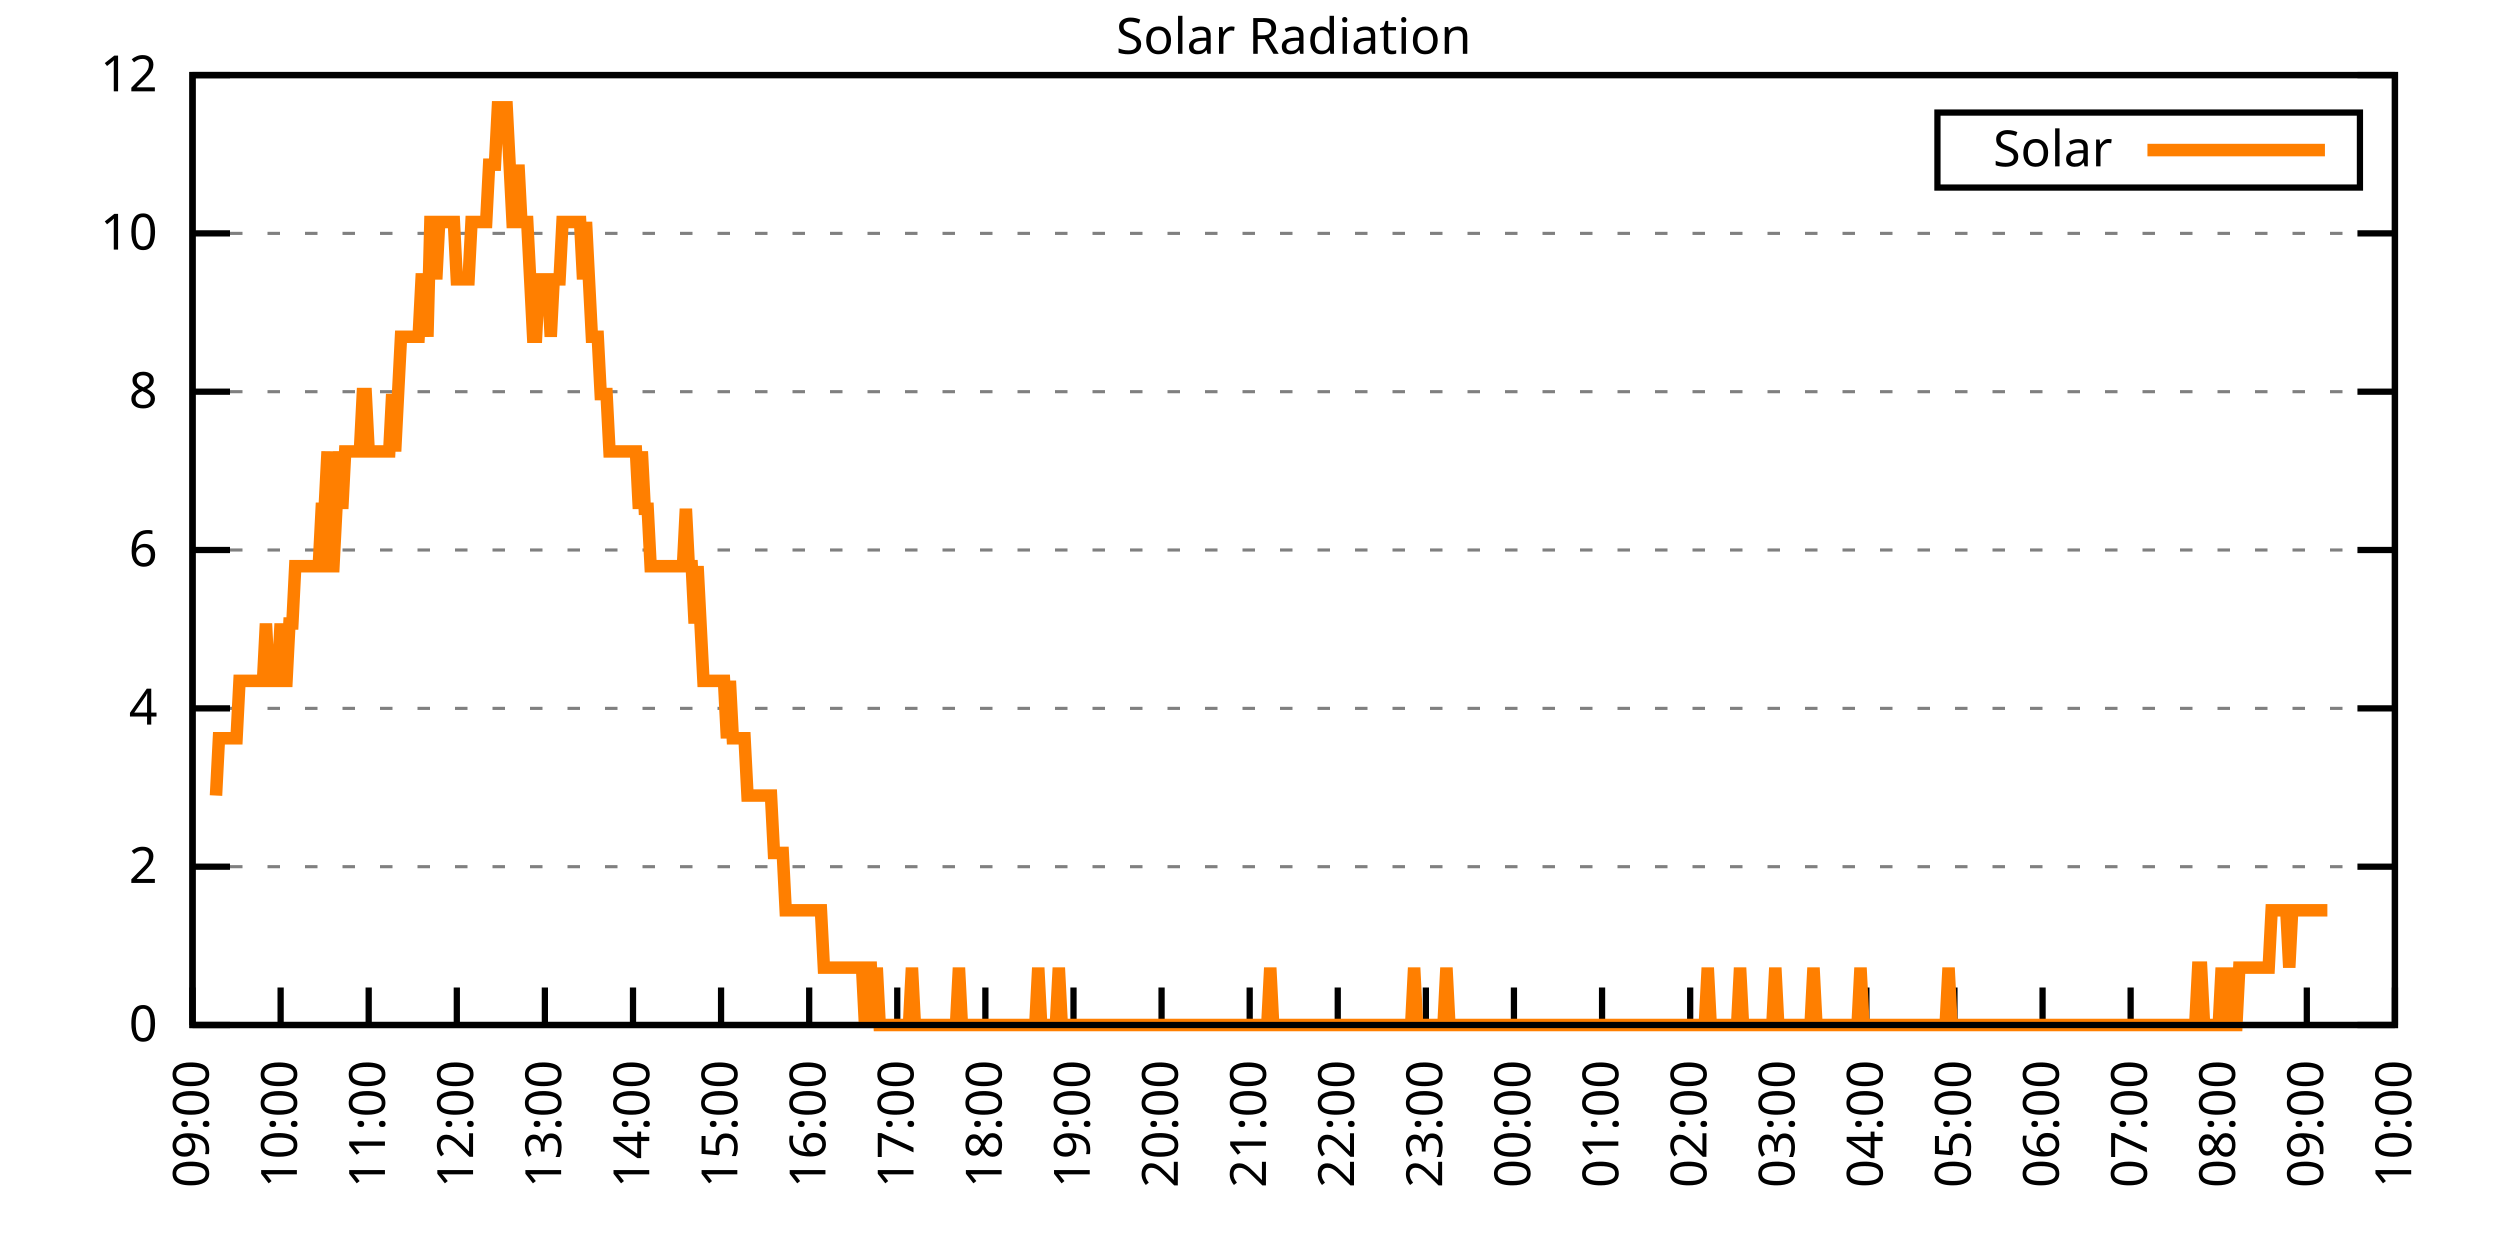
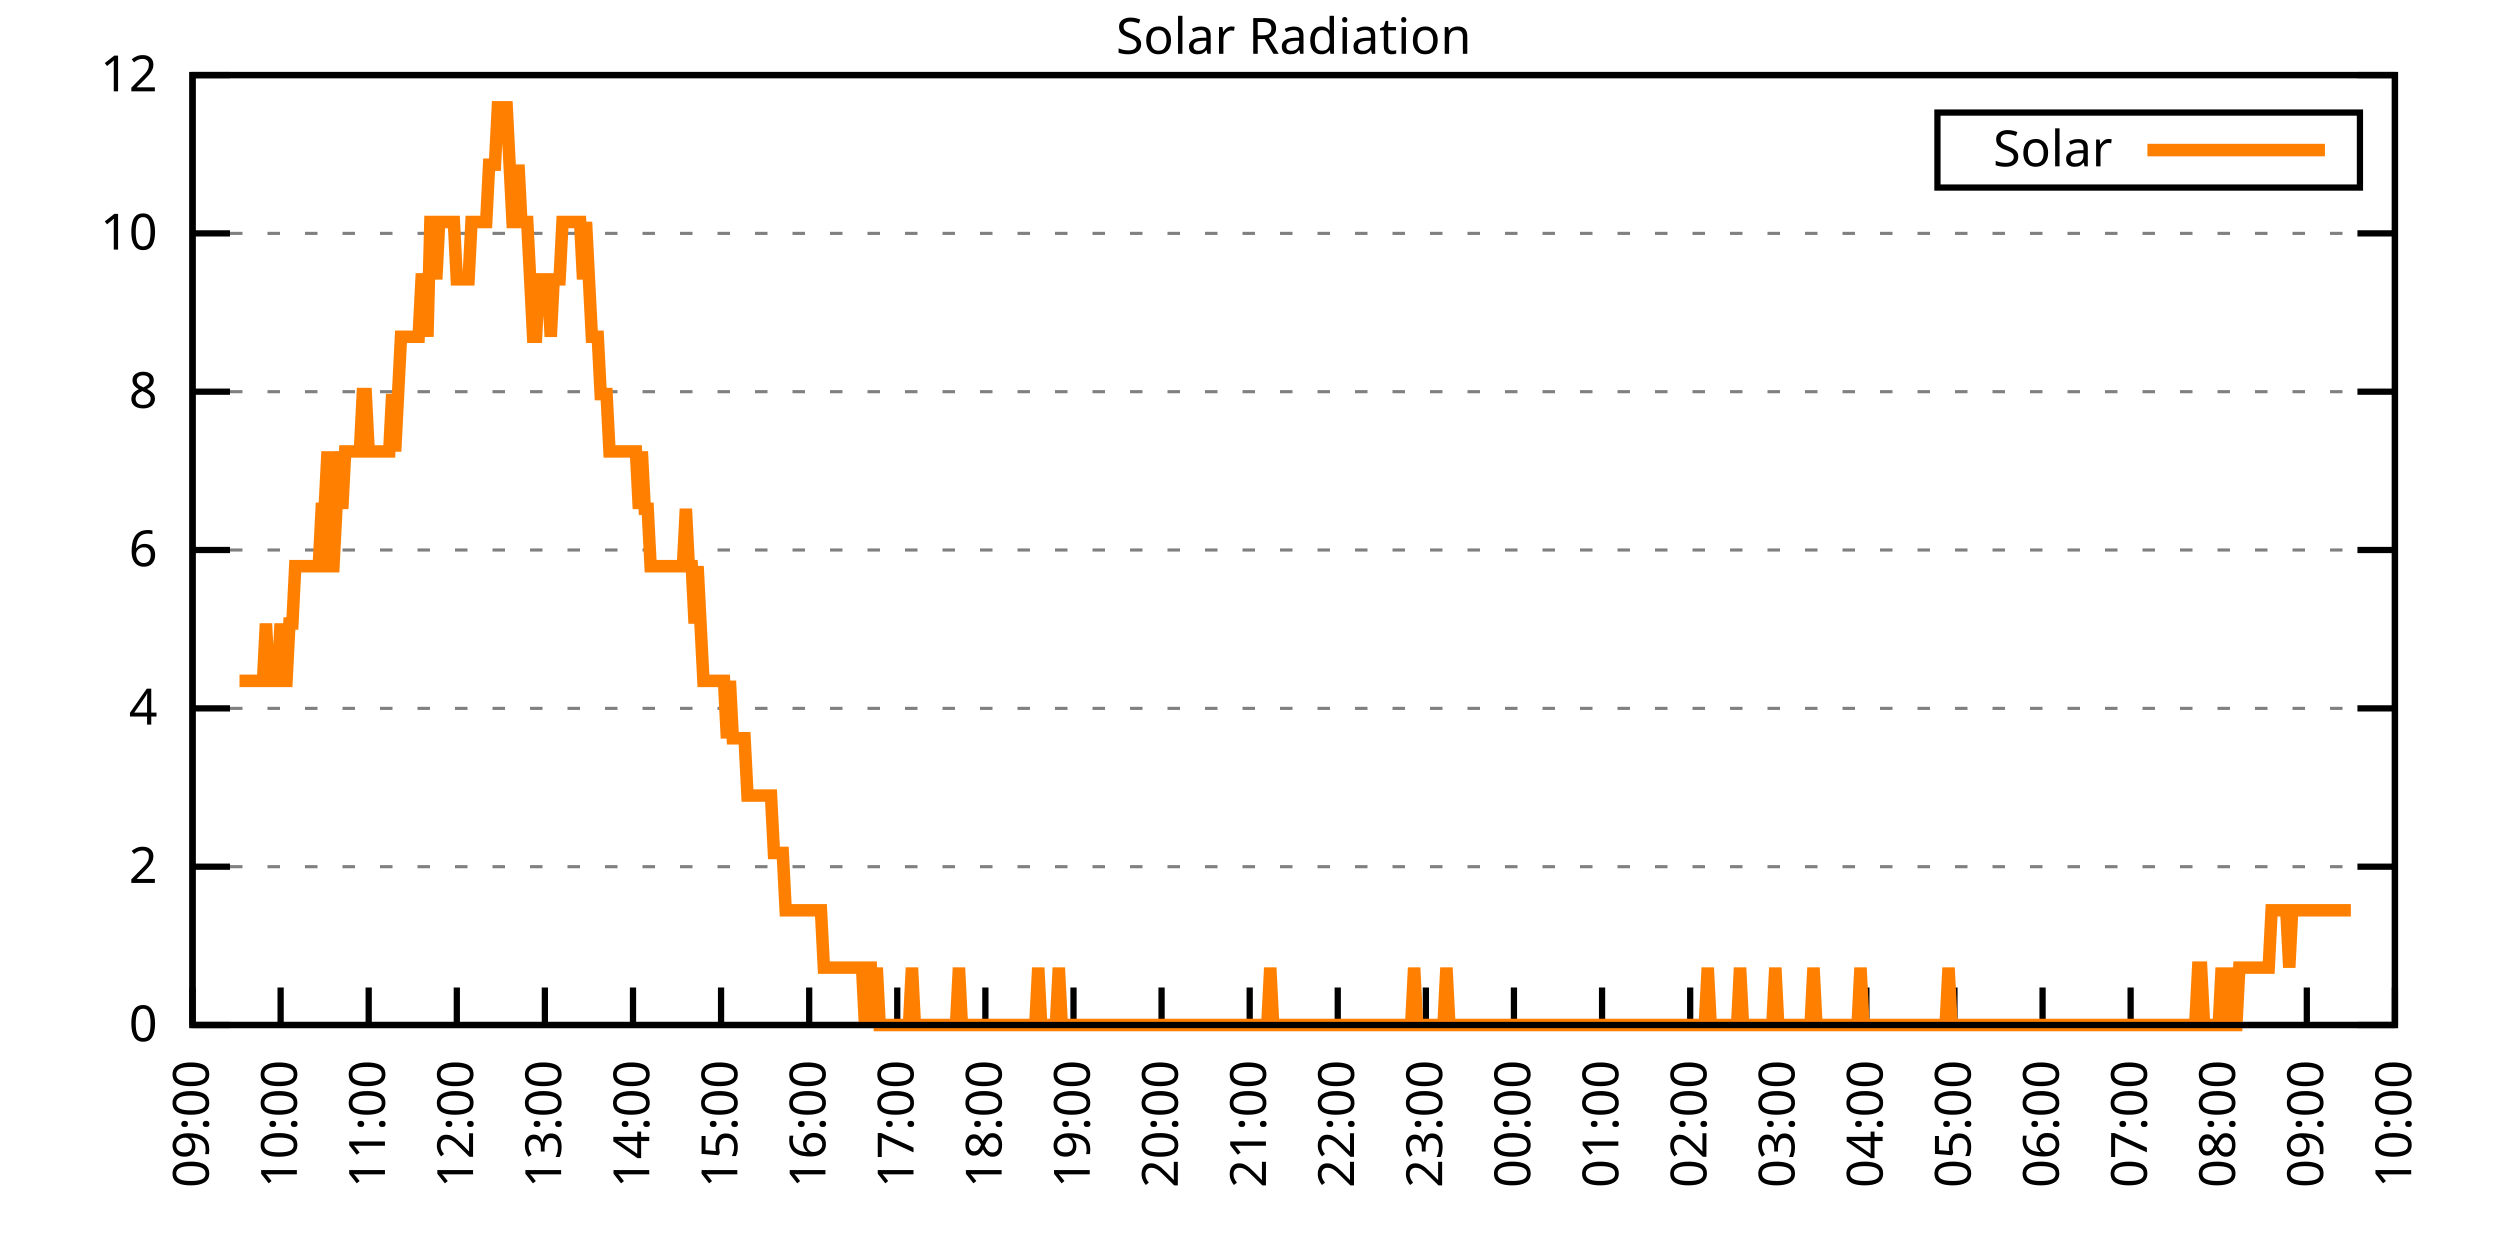
<svg xmlns="http://www.w3.org/2000/svg" xmlns:xlink="http://www.w3.org/1999/xlink" width="400" height="200" viewBox="0 0 400 200">
  <g id="gnuplot_canvas">
    <rect x="0" y="0" width="400" height="200" fill="none" />
    <defs>
      <circle id="gpDot" r="0.5" stroke-width="0.5" stroke="currentColor" />
      <path id="gpPt0" stroke-width="0.333" stroke="currentColor" d="M-1,0 h2 M0,-1 v2" />
      <path id="gpPt1" stroke-width="0.333" stroke="currentColor" d="M-1,-1 L1,1 M1,-1 L-1,1" />
      <path id="gpPt2" stroke-width="0.333" stroke="currentColor" d="M-1,0 L1,0 M0,-1 L0,1 M-1,-1 L1,1 M-1,1 L1,-1" />
      <rect id="gpPt3" stroke-width="0.333" stroke="currentColor" x="-1" y="-1" width="2" height="2" />
      <rect id="gpPt4" stroke-width="0.333" stroke="currentColor" fill="currentColor" x="-1" y="-1" width="2" height="2" />
      <circle id="gpPt5" stroke-width="0.333" stroke="currentColor" cx="0" cy="0" r="1" />
      <use xlink:href="#gpPt5" id="gpPt6" fill="currentColor" stroke="none" />
      <path id="gpPt7" stroke-width="0.333" stroke="currentColor" d="M0,-1.33 L-1.33,0.67 L1.33,0.67 z" />
      <use xlink:href="#gpPt7" id="gpPt8" fill="currentColor" stroke="none" />
      <use xlink:href="#gpPt7" id="gpPt9" stroke="currentColor" transform="rotate(180)" />
      <use xlink:href="#gpPt9" id="gpPt10" fill="currentColor" stroke="none" />
      <use xlink:href="#gpPt3" id="gpPt11" stroke="currentColor" transform="rotate(45)" />
      <use xlink:href="#gpPt11" id="gpPt12" fill="currentColor" stroke="none" />
      <path id="gpPt13" stroke-width="0.333" stroke="currentColor" d="M0,1.330 L1.265,0.411 L0.782,-1.067 L-0.782,-1.076 L-1.265,0.411 z" />
      <use xlink:href="#gpPt13" id="gpPt14" fill="currentColor" stroke="none" />
      <filter id="textbox" filterUnits="objectBoundingBox" x="0" y="0" height="1" width="1">
        <feFlood flood-color="white" flood-opacity="1" result="bgnd" />
        <feComposite in="SourceGraphic" in2="bgnd" operator="atop" />
      </filter>
      <filter id="greybox" filterUnits="objectBoundingBox" x="0" y="0" height="1" width="1">
        <feFlood flood-color="lightgrey" flood-opacity="1" result="grey" />
        <feComposite in="SourceGraphic" in2="grey" operator="atop" />
      </filter>
    </defs>
    <g fill="none" color="white" stroke="currentColor" stroke-width="1.00" stroke-linecap="butt" stroke-linejoin="miter">
</g>
    <g fill="none" color="black" stroke="currentColor" stroke-width="1.00" stroke-linecap="butt" stroke-linejoin="miter">
      <g stroke="none" shape-rendering="crispEdges">
        <polygon fill="rgb(255, 255, 255)" points="30.80,164.00 383.18,164.00 383.18,12.02 30.80,12.02 " />
      </g>
    </g>
    <g fill="none" color="black" stroke="currentColor" stroke-width="1.00" stroke-linecap="butt" stroke-linejoin="miter">
</g>
    <g fill="none" color="black" stroke="black" stroke-width="0.50" stroke-linecap="butt" stroke-linejoin="miter">
</g>
    <g fill="none" color="gray" stroke="currentColor" stroke-width="0.50" stroke-linecap="butt" stroke-linejoin="miter">
      <path stroke="gray" stroke-dasharray="2,4" class="gridline" d="M30.80,164.00 L383.19,164.00  " />
    </g>
    <g fill="none" color="gray" stroke="gray" stroke-width="1.00" stroke-linecap="butt" stroke-linejoin="miter">
</g>
    <g fill="none" color="black" stroke="currentColor" stroke-width="1.00" stroke-linecap="butt" stroke-linejoin="miter">
      <path stroke="black" d="M30.80,164.00 L36.80,164.00 M383.19,164.00 L377.19,164.00  " />
      <g transform="translate(25.20,166.60)" stroke="none" fill="black" font-family="Sans" font-size="8.00" text-anchor="end">
        <text>
          <tspan font-family="Sans"> 0</tspan>
        </text>
      </g>
    </g>
    <g fill="none" color="black" stroke="currentColor" stroke-width="1.00" stroke-linecap="butt" stroke-linejoin="miter">
</g>
    <g fill="none" color="black" stroke="black" stroke-width="0.50" stroke-linecap="butt" stroke-linejoin="miter">
</g>
    <g fill="none" color="gray" stroke="currentColor" stroke-width="0.50" stroke-linecap="butt" stroke-linejoin="miter">
      <path stroke="gray" stroke-dasharray="2,4" class="gridline" d="M30.80,138.67 L383.19,138.67  " />
    </g>
    <g fill="none" color="gray" stroke="gray" stroke-width="1.00" stroke-linecap="butt" stroke-linejoin="miter">
</g>
    <g fill="none" color="black" stroke="currentColor" stroke-width="1.00" stroke-linecap="butt" stroke-linejoin="miter">
      <path stroke="black" d="M30.80,138.67 L36.80,138.67 M383.19,138.67 L377.19,138.67  " />
      <g transform="translate(25.20,141.27)" stroke="none" fill="black" font-family="Sans" font-size="8.00" text-anchor="end">
        <text>
          <tspan font-family="Sans"> 2</tspan>
        </text>
      </g>
    </g>
    <g fill="none" color="black" stroke="currentColor" stroke-width="1.00" stroke-linecap="butt" stroke-linejoin="miter">
</g>
    <g fill="none" color="black" stroke="black" stroke-width="0.50" stroke-linecap="butt" stroke-linejoin="miter">
</g>
    <g fill="none" color="gray" stroke="currentColor" stroke-width="0.50" stroke-linecap="butt" stroke-linejoin="miter">
      <path stroke="gray" stroke-dasharray="2,4" class="gridline" d="M30.80,113.34 L383.19,113.34  " />
    </g>
    <g fill="none" color="gray" stroke="gray" stroke-width="1.00" stroke-linecap="butt" stroke-linejoin="miter">
</g>
    <g fill="none" color="black" stroke="currentColor" stroke-width="1.00" stroke-linecap="butt" stroke-linejoin="miter">
      <path stroke="black" d="M30.80,113.34 L36.80,113.34 M383.19,113.34 L377.19,113.34  " />
      <g transform="translate(25.20,115.94)" stroke="none" fill="black" font-family="Sans" font-size="8.00" text-anchor="end">
        <text>
          <tspan font-family="Sans"> 4</tspan>
        </text>
      </g>
    </g>
    <g fill="none" color="black" stroke="currentColor" stroke-width="1.00" stroke-linecap="butt" stroke-linejoin="miter">
</g>
    <g fill="none" color="black" stroke="black" stroke-width="0.50" stroke-linecap="butt" stroke-linejoin="miter">
</g>
    <g fill="none" color="gray" stroke="currentColor" stroke-width="0.50" stroke-linecap="butt" stroke-linejoin="miter">
      <path stroke="gray" stroke-dasharray="2,4" class="gridline" d="M30.80,88.00 L383.19,88.00  " />
    </g>
    <g fill="none" color="gray" stroke="gray" stroke-width="1.00" stroke-linecap="butt" stroke-linejoin="miter">
</g>
    <g fill="none" color="black" stroke="currentColor" stroke-width="1.00" stroke-linecap="butt" stroke-linejoin="miter">
      <path stroke="black" d="M30.80,88.00 L36.80,88.00 M383.19,88.00 L377.19,88.00  " />
      <g transform="translate(25.20,90.60)" stroke="none" fill="black" font-family="Sans" font-size="8.00" text-anchor="end">
        <text>
          <tspan font-family="Sans"> 6</tspan>
        </text>
      </g>
    </g>
    <g fill="none" color="black" stroke="currentColor" stroke-width="1.00" stroke-linecap="butt" stroke-linejoin="miter">
</g>
    <g fill="none" color="black" stroke="black" stroke-width="0.50" stroke-linecap="butt" stroke-linejoin="miter">
</g>
    <g fill="none" color="gray" stroke="currentColor" stroke-width="0.50" stroke-linecap="butt" stroke-linejoin="miter">
      <path stroke="gray" stroke-dasharray="2,4" class="gridline" d="M30.80,62.67 L383.19,62.67  " />
    </g>
    <g fill="none" color="gray" stroke="gray" stroke-width="1.00" stroke-linecap="butt" stroke-linejoin="miter">
</g>
    <g fill="none" color="black" stroke="currentColor" stroke-width="1.00" stroke-linecap="butt" stroke-linejoin="miter">
      <path stroke="black" d="M30.80,62.67 L36.80,62.67 M383.19,62.67 L377.19,62.67  " />
      <g transform="translate(25.20,65.27)" stroke="none" fill="black" font-family="Sans" font-size="8.00" text-anchor="end">
        <text>
          <tspan font-family="Sans"> 8</tspan>
        </text>
      </g>
    </g>
    <g fill="none" color="black" stroke="currentColor" stroke-width="1.00" stroke-linecap="butt" stroke-linejoin="miter">
</g>
    <g fill="none" color="black" stroke="black" stroke-width="0.50" stroke-linecap="butt" stroke-linejoin="miter">
</g>
    <g fill="none" color="gray" stroke="currentColor" stroke-width="0.50" stroke-linecap="butt" stroke-linejoin="miter">
      <path stroke="gray" stroke-dasharray="2,4" class="gridline" d="M30.80,37.34 L383.19,37.34  " />
    </g>
    <g fill="none" color="gray" stroke="gray" stroke-width="1.00" stroke-linecap="butt" stroke-linejoin="miter">
</g>
    <g fill="none" color="black" stroke="currentColor" stroke-width="1.00" stroke-linecap="butt" stroke-linejoin="miter">
      <path stroke="black" d="M30.80,37.34 L36.80,37.34 M383.19,37.34 L377.19,37.34  " />
      <g transform="translate(25.20,39.94)" stroke="none" fill="black" font-family="Sans" font-size="8.00" text-anchor="end">
        <text>
          <tspan font-family="Sans"> 10</tspan>
        </text>
      </g>
    </g>
    <g fill="none" color="black" stroke="currentColor" stroke-width="1.00" stroke-linecap="butt" stroke-linejoin="miter">
</g>
    <g fill="none" color="black" stroke="black" stroke-width="0.50" stroke-linecap="butt" stroke-linejoin="miter">
</g>
    <g fill="none" color="gray" stroke="currentColor" stroke-width="0.50" stroke-linecap="butt" stroke-linejoin="miter">
      <path stroke="gray" stroke-dasharray="2,4" class="gridline" d="M30.80,12.01 L383.19,12.01  " />
    </g>
    <g fill="none" color="gray" stroke="gray" stroke-width="1.00" stroke-linecap="butt" stroke-linejoin="miter">
</g>
    <g fill="none" color="black" stroke="currentColor" stroke-width="1.00" stroke-linecap="butt" stroke-linejoin="miter">
      <path stroke="black" d="M30.80,12.01 L36.80,12.01 M383.19,12.01 L377.19,12.01  " />
      <g transform="translate(25.20,14.61)" stroke="none" fill="black" font-family="Sans" font-size="8.00" text-anchor="end">
        <text>
          <tspan font-family="Sans"> 12</tspan>
        </text>
      </g>
    </g>
    <g fill="none" color="black" stroke="currentColor" stroke-width="1.00" stroke-linecap="butt" stroke-linejoin="miter">
      <path stroke="black" d="M30.80,164.00 L30.80,158.00  " />
      <g transform="translate(33.40,169.60) rotate(270.00)" stroke="none" fill="black" font-family="Sans" font-size="8.00" text-anchor="end">
        <text>
          <tspan font-family="Sans">09:00</tspan>
        </text>
      </g>
    </g>
    <g fill="none" color="black" stroke="currentColor" stroke-width="1.00" stroke-linecap="butt" stroke-linejoin="miter">
      <path stroke="black" d="M44.90,164.00 L44.90,158.00  " />
      <g transform="translate(47.50,169.60) rotate(270.00)" stroke="none" fill="black" font-family="Sans" font-size="8.00" text-anchor="end">
        <text>
          <tspan font-family="Sans">10:00</tspan>
        </text>
      </g>
    </g>
    <g fill="none" color="black" stroke="currentColor" stroke-width="1.00" stroke-linecap="butt" stroke-linejoin="miter">
      <path stroke="black" d="M58.99,164.00 L58.99,158.00  " />
      <g transform="translate(61.59,169.60) rotate(270.00)" stroke="none" fill="black" font-family="Sans" font-size="8.00" text-anchor="end">
        <text>
          <tspan font-family="Sans">11:00</tspan>
        </text>
      </g>
    </g>
    <g fill="none" color="black" stroke="currentColor" stroke-width="1.00" stroke-linecap="butt" stroke-linejoin="miter">
      <path stroke="black" d="M73.09,164.00 L73.09,158.00  " />
      <g transform="translate(75.69,169.60) rotate(270.00)" stroke="none" fill="black" font-family="Sans" font-size="8.00" text-anchor="end">
        <text>
          <tspan font-family="Sans">12:00</tspan>
        </text>
      </g>
    </g>
    <g fill="none" color="black" stroke="currentColor" stroke-width="1.00" stroke-linecap="butt" stroke-linejoin="miter">
      <path stroke="black" d="M87.18,164.00 L87.18,158.00  " />
      <g transform="translate(89.78,169.60) rotate(270.00)" stroke="none" fill="black" font-family="Sans" font-size="8.00" text-anchor="end">
        <text>
          <tspan font-family="Sans">13:00</tspan>
        </text>
      </g>
    </g>
    <g fill="none" color="black" stroke="currentColor" stroke-width="1.00" stroke-linecap="butt" stroke-linejoin="miter">
      <path stroke="black" d="M101.28,164.00 L101.28,158.00  " />
      <g transform="translate(103.88,169.60) rotate(270.00)" stroke="none" fill="black" font-family="Sans" font-size="8.00" text-anchor="end">
        <text>
          <tspan font-family="Sans">14:00</tspan>
        </text>
      </g>
    </g>
    <g fill="none" color="black" stroke="currentColor" stroke-width="1.00" stroke-linecap="butt" stroke-linejoin="miter">
      <path stroke="black" d="M115.37,164.00 L115.37,158.00  " />
      <g transform="translate(117.97,169.60) rotate(270.00)" stroke="none" fill="black" font-family="Sans" font-size="8.00" text-anchor="end">
        <text>
          <tspan font-family="Sans">15:00</tspan>
        </text>
      </g>
    </g>
    <g fill="none" color="black" stroke="currentColor" stroke-width="1.00" stroke-linecap="butt" stroke-linejoin="miter">
      <path stroke="black" d="M129.47,164.00 L129.47,158.00  " />
      <g transform="translate(132.07,169.60) rotate(270.00)" stroke="none" fill="black" font-family="Sans" font-size="8.00" text-anchor="end">
        <text>
          <tspan font-family="Sans">16:00</tspan>
        </text>
      </g>
    </g>
    <g fill="none" color="black" stroke="currentColor" stroke-width="1.00" stroke-linecap="butt" stroke-linejoin="miter">
      <path stroke="black" d="M143.56,164.00 L143.56,158.00  " />
      <g transform="translate(146.16,169.60) rotate(270.00)" stroke="none" fill="black" font-family="Sans" font-size="8.00" text-anchor="end">
        <text>
          <tspan font-family="Sans">17:00</tspan>
        </text>
      </g>
    </g>
    <g fill="none" color="black" stroke="currentColor" stroke-width="1.00" stroke-linecap="butt" stroke-linejoin="miter">
      <path stroke="black" d="M157.66,164.00 L157.66,158.00  " />
      <g transform="translate(160.26,169.60) rotate(270.00)" stroke="none" fill="black" font-family="Sans" font-size="8.00" text-anchor="end">
        <text>
          <tspan font-family="Sans">18:00</tspan>
        </text>
      </g>
    </g>
    <g fill="none" color="black" stroke="currentColor" stroke-width="1.00" stroke-linecap="butt" stroke-linejoin="miter">
      <path stroke="black" d="M171.76,164.00 L171.76,158.00  " />
      <g transform="translate(174.36,169.60) rotate(270.00)" stroke="none" fill="black" font-family="Sans" font-size="8.00" text-anchor="end">
        <text>
          <tspan font-family="Sans">19:00</tspan>
        </text>
      </g>
    </g>
    <g fill="none" color="black" stroke="currentColor" stroke-width="1.00" stroke-linecap="butt" stroke-linejoin="miter">
      <path stroke="black" d="M185.85,164.00 L185.85,158.00  " />
      <g transform="translate(188.45,169.60) rotate(270.00)" stroke="none" fill="black" font-family="Sans" font-size="8.00" text-anchor="end">
        <text>
          <tspan font-family="Sans">20:00</tspan>
        </text>
      </g>
    </g>
    <g fill="none" color="black" stroke="currentColor" stroke-width="1.00" stroke-linecap="butt" stroke-linejoin="miter">
      <path stroke="black" d="M199.95,164.00 L199.95,158.00  " />
      <g transform="translate(202.55,169.60) rotate(270.00)" stroke="none" fill="black" font-family="Sans" font-size="8.00" text-anchor="end">
        <text>
          <tspan font-family="Sans">21:00</tspan>
        </text>
      </g>
    </g>
    <g fill="none" color="black" stroke="currentColor" stroke-width="1.00" stroke-linecap="butt" stroke-linejoin="miter">
      <path stroke="black" d="M214.04,164.00 L214.04,158.00  " />
      <g transform="translate(216.64,169.60) rotate(270.00)" stroke="none" fill="black" font-family="Sans" font-size="8.00" text-anchor="end">
        <text>
          <tspan font-family="Sans">22:00</tspan>
        </text>
      </g>
    </g>
    <g fill="none" color="black" stroke="currentColor" stroke-width="1.00" stroke-linecap="butt" stroke-linejoin="miter">
      <path stroke="black" d="M228.14,164.00 L228.14,158.00  " />
      <g transform="translate(230.74,169.60) rotate(270.00)" stroke="none" fill="black" font-family="Sans" font-size="8.00" text-anchor="end">
        <text>
          <tspan font-family="Sans">23:00</tspan>
        </text>
      </g>
    </g>
    <g fill="none" color="black" stroke="currentColor" stroke-width="1.00" stroke-linecap="butt" stroke-linejoin="miter">
      <path stroke="black" d="M242.23,164.00 L242.23,158.00  " />
      <g transform="translate(244.83,169.60) rotate(270.00)" stroke="none" fill="black" font-family="Sans" font-size="8.00" text-anchor="end">
        <text>
          <tspan font-family="Sans">00:00</tspan>
        </text>
      </g>
    </g>
    <g fill="none" color="black" stroke="currentColor" stroke-width="1.00" stroke-linecap="butt" stroke-linejoin="miter">
      <path stroke="black" d="M256.33,164.00 L256.33,158.00  " />
      <g transform="translate(258.93,169.60) rotate(270.00)" stroke="none" fill="black" font-family="Sans" font-size="8.00" text-anchor="end">
        <text>
          <tspan font-family="Sans">01:00</tspan>
        </text>
      </g>
    </g>
    <g fill="none" color="black" stroke="currentColor" stroke-width="1.00" stroke-linecap="butt" stroke-linejoin="miter">
      <path stroke="black" d="M270.43,164.00 L270.43,158.00  " />
      <g transform="translate(273.03,169.60) rotate(270.00)" stroke="none" fill="black" font-family="Sans" font-size="8.00" text-anchor="end">
        <text>
          <tspan font-family="Sans">02:00</tspan>
        </text>
      </g>
    </g>
    <g fill="none" color="black" stroke="currentColor" stroke-width="1.00" stroke-linecap="butt" stroke-linejoin="miter">
      <path stroke="black" d="M284.52,164.00 L284.52,158.00  " />
      <g transform="translate(287.12,169.60) rotate(270.00)" stroke="none" fill="black" font-family="Sans" font-size="8.00" text-anchor="end">
        <text>
          <tspan font-family="Sans">03:00</tspan>
        </text>
      </g>
    </g>
    <g fill="none" color="black" stroke="currentColor" stroke-width="1.00" stroke-linecap="butt" stroke-linejoin="miter">
      <path stroke="black" d="M298.62,164.00 L298.62,158.00  " />
      <g transform="translate(301.22,169.60) rotate(270.00)" stroke="none" fill="black" font-family="Sans" font-size="8.00" text-anchor="end">
        <text>
          <tspan font-family="Sans">04:00</tspan>
        </text>
      </g>
    </g>
    <g fill="none" color="black" stroke="currentColor" stroke-width="1.00" stroke-linecap="butt" stroke-linejoin="miter">
      <path stroke="black" d="M312.71,164.00 L312.71,158.00  " />
      <g transform="translate(315.31,169.60) rotate(270.00)" stroke="none" fill="black" font-family="Sans" font-size="8.00" text-anchor="end">
        <text>
          <tspan font-family="Sans">05:00</tspan>
        </text>
      </g>
    </g>
    <g fill="none" color="black" stroke="currentColor" stroke-width="1.00" stroke-linecap="butt" stroke-linejoin="miter">
      <path stroke="black" d="M326.81,164.00 L326.81,158.00  " />
      <g transform="translate(329.41,169.60) rotate(270.00)" stroke="none" fill="black" font-family="Sans" font-size="8.00" text-anchor="end">
        <text>
          <tspan font-family="Sans">06:00</tspan>
        </text>
      </g>
    </g>
    <g fill="none" color="black" stroke="currentColor" stroke-width="1.00" stroke-linecap="butt" stroke-linejoin="miter">
      <path stroke="black" d="M340.90,164.00 L340.90,158.00  " />
      <g transform="translate(343.50,169.60) rotate(270.00)" stroke="none" fill="black" font-family="Sans" font-size="8.00" text-anchor="end">
        <text>
          <tspan font-family="Sans">07:00</tspan>
        </text>
      </g>
    </g>
    <g fill="none" color="black" stroke="currentColor" stroke-width="1.00" stroke-linecap="butt" stroke-linejoin="miter">
      <path stroke="black" d="M355.00,164.00 L355.00,158.00  " />
      <g transform="translate(357.60,169.60) rotate(270.00)" stroke="none" fill="black" font-family="Sans" font-size="8.00" text-anchor="end">
        <text>
          <tspan font-family="Sans">08:00</tspan>
        </text>
      </g>
    </g>
    <g fill="none" color="black" stroke="currentColor" stroke-width="1.00" stroke-linecap="butt" stroke-linejoin="miter">
      <path stroke="black" d="M369.09,164.00 L369.09,158.00  " />
      <g transform="translate(371.69,169.60) rotate(270.00)" stroke="none" fill="black" font-family="Sans" font-size="8.00" text-anchor="end">
        <text>
          <tspan font-family="Sans">09:00</tspan>
        </text>
      </g>
    </g>
    <g fill="none" color="black" stroke="currentColor" stroke-width="1.00" stroke-linecap="butt" stroke-linejoin="miter">
      <path stroke="black" d="M383.19,164.00 L383.19,158.00  " />
      <g transform="translate(385.79,169.60) rotate(270.00)" stroke="none" fill="black" font-family="Sans" font-size="8.00" text-anchor="end">
        <text>
          <tspan font-family="Sans">10:00</tspan>
        </text>
      </g>
    </g>
    <g fill="none" color="black" stroke="currentColor" stroke-width="1.00" stroke-linecap="butt" stroke-linejoin="miter">
</g>
    <g fill="none" color="black" stroke="currentColor" stroke-width="1.00" stroke-linecap="butt" stroke-linejoin="miter">
      <path stroke="black" d="M30.80,12.01 L30.80,164.00 L383.19,164.00 L383.19,12.01 L30.80,12.01 Z  " />
    </g>
    <g fill="none" color="black" stroke="currentColor" stroke-width="1.00" stroke-linecap="butt" stroke-linejoin="miter">
</g>
    <g fill="none" color="black" stroke="currentColor" stroke-width="1.00" stroke-linecap="butt" stroke-linejoin="miter">
      <path stroke="black" d="M309.99,30.01 L309.99,18.01 L377.59,18.01 L377.59,30.01 L309.99,30.01 Z  " />
    </g>
    <g id="Solar_Radiation_plot_1">
      <g fill="none" color="white" stroke="black" stroke-width="2.00" stroke-linecap="butt" stroke-linejoin="miter">
</g>
      <g fill="none" color="black" stroke="currentColor" stroke-width="2.00" stroke-linecap="butt" stroke-linejoin="miter">
        <g transform="translate(337.99,26.61)" stroke="none" fill="black" font-family="Sans" font-size="8.00" text-anchor="end">
          <text>
            <tspan font-family="Sans">Solar</tspan>
          </text>
        </g>
      </g>
      <g fill="none" color="black" stroke="currentColor" stroke-width="2.00" stroke-linecap="butt" stroke-linejoin="miter">
-         <path stroke="rgb(255, 127,   0)" d="M343.59,24.01 L371.99,24.01 M34.56,127.29 L35.03,118.12 L35.50,118.12 L35.97,118.12 L36.44,118.12 L36.91,118.12   L37.38,118.12 L37.85,118.12 L38.32,108.94 L38.79,108.94 L39.26,108.94 L39.73,108.94 L40.20,108.94 L40.67,108.94   L41.14,108.94 L41.61,108.94 L42.08,108.94 L42.55,99.76 L43.02,108.94 L43.49,108.94 L43.96,108.94 L44.43,108.94   L44.90,99.76 L45.37,108.94 L45.84,108.94 L46.31,99.76 L46.78,99.76 L47.24,90.59 L47.71,90.59 L48.18,90.59   L48.65,90.59 L49.12,90.59 L49.59,90.59 L50.06,90.59 L50.53,90.59 L51.00,90.59 L51.47,81.41 L51.94,81.41   L52.41,72.23 L52.88,90.59 L53.35,90.59 L53.82,81.41 L54.29,72.23 L54.76,81.41 L55.23,72.23 L55.70,72.23   L56.17,72.23 L56.64,72.23 L57.11,72.23 L57.58,72.23 L58.05,63.05 L58.52,63.05 L58.99,72.23 L59.46,72.23   L59.93,72.23 L60.40,72.23 L60.87,72.23 L61.34,72.23 L61.81,72.23 L62.28,72.23 L62.75,63.05 L63.22,72.23   L63.69,63.05 L64.16,53.88 L64.63,53.88 L65.10,53.88 L65.57,53.88 L66.04,53.88 L66.51,53.88 L66.98,53.88   L67.45,44.70 L67.92,44.70 L68.39,53.88 L68.86,35.52 L69.33,35.52 L69.80,44.70 L70.27,35.52 L70.74,35.52   L71.21,35.52 L71.68,35.52 L72.15,35.52 L72.62,35.52 L73.09,44.70 L73.56,44.70 L74.03,44.70 L74.50,44.70   L74.97,44.70 L75.44,35.52 L75.91,35.52 L76.38,35.52 L76.85,35.52 L77.32,35.52 L77.79,35.52 L78.26,26.35   L78.73,26.35 L79.19,26.35 L79.66,17.17 L80.13,17.17 L80.60,17.17 L81.07,17.17 L81.54,26.35 L82.01,35.52   L82.48,35.52 L82.95,26.35 L83.42,35.52 L83.89,35.52 L84.36,35.52 L84.83,44.70 L85.30,53.88 L85.77,53.88   L86.24,44.70 L86.71,44.70 L87.18,44.70 L87.65,44.70 L88.12,53.88 L88.59,44.70 L89.06,44.70 L89.53,44.70   L90.00,35.52 L90.47,35.52 L90.94,35.52 L91.41,35.52 L91.88,35.52 L92.35,35.52 L92.82,35.52 L93.29,44.70   L93.76,35.52 L94.23,44.70 L94.70,53.88 L95.17,53.88 L95.64,53.88 L96.11,63.05 L96.58,63.05 L97.05,63.05   L97.52,72.23 L97.99,72.23 L98.46,72.23 L98.93,72.23 L99.40,72.23 L99.87,72.23 L100.34,72.23 L100.81,72.23   L101.28,72.23 L101.75,72.23 L102.22,81.41 L102.69,72.23 L103.16,81.41 L103.63,81.41 L104.10,90.59 L104.57,90.59   L105.04,90.59 L105.51,90.59 L105.98,90.59 L106.45,90.59 L106.92,90.59 L107.39,90.59 L107.86,90.59 L108.33,90.59   L108.80,90.59 L109.27,90.59 L109.74,81.41 L110.21,90.59 L110.68,90.59 L111.14,99.76 L111.61,90.59 L112.08,99.76   L112.55,108.94 L113.02,108.94 L113.49,108.94 L113.96,108.94 L114.43,108.94 L114.90,108.94 L115.37,108.94 L115.84,108.94   L116.31,118.12 L116.78,108.94 L117.25,118.12 L117.72,118.12 L118.19,118.12 L118.66,118.12 L119.13,118.12 L119.60,127.29   L120.07,127.29 L120.54,127.29 L121.01,127.29 L121.48,127.29 L121.95,127.29 L122.42,127.29 L122.89,127.29 L123.36,127.29   L123.83,136.47 L124.30,136.47 L124.77,136.47 L125.24,136.47 L125.71,145.65 L126.18,145.65 L126.65,145.65 L127.12,145.65   L127.59,145.65 L128.06,145.65 L128.53,145.65 L129.00,145.65 L129.47,145.65 L129.94,145.65 L130.41,145.65 L130.88,145.65   L131.35,145.65 L131.82,154.82 L132.29,154.82 L132.76,154.82 L133.23,154.82 L133.70,154.82 L134.17,154.82 L134.64,154.82   L135.11,154.82 L135.58,154.82 L136.05,154.82 L136.52,154.82 L136.99,154.82 L137.46,154.82 L137.93,154.82 L138.40,164.00   L138.87,154.82 L139.34,154.82 L139.81,164.00 L140.28,154.82 L140.75,164.00 L141.22,164.00 L141.69,164.00 L142.16,164.00   L142.63,164.00 L143.09,164.00 L143.56,164.00 L144.03,164.00 L144.50,164.00 L144.97,164.00 L145.44,164.00 L145.91,154.82   L146.38,164.00 L146.85,164.00 L147.32,164.00 L147.79,164.00 L148.26,164.00 L148.73,164.00 L149.20,164.00 L149.67,164.00   L150.14,164.00 L150.61,164.00 L151.08,164.00 L151.55,164.00 L152.02,164.00 L152.49,164.00 L152.96,164.00 L153.43,154.82   L153.90,164.00 L154.37,164.00 L154.84,164.00 L155.31,164.00 L155.78,164.00 L156.25,164.00 L156.72,164.00 L157.19,164.00   L157.66,164.00 L158.13,164.00 L158.60,164.00 L159.07,164.00 L159.54,164.00 L160.01,164.00 L160.48,164.00 L160.95,164.00   L161.42,164.00 L161.89,164.00 L162.36,164.00 L162.83,164.00 L163.30,164.00 L163.77,164.00 L164.24,164.00 L164.71,164.00   L165.18,164.00 L165.65,164.00 L166.12,154.82 L166.59,164.00 L167.06,164.00 L167.53,164.00 L168.00,164.00 L168.47,164.00   L168.94,164.00 L169.41,154.82 L169.88,164.00 L170.35,164.00 L170.82,164.00 L171.29,164.00 L171.76,164.00 L172.23,164.00   L172.70,164.00 L173.17,164.00 L173.64,164.00 L174.11,164.00 L174.58,164.00 L175.04,164.00 L175.51,164.00 L175.98,164.00   L176.45,164.00 L176.92,164.00 L177.39,164.00 L177.86,164.00 L178.33,164.00 L178.80,164.00 L179.27,164.00 L179.74,164.00   L180.21,164.00 L180.68,164.00 L181.15,164.00 L181.62,164.00 L182.09,164.00 L182.56,164.00 L183.03,164.00 L183.50,164.00   L183.97,164.00 L184.44,164.00 L184.91,164.00 L185.38,164.00 L185.85,164.00 L186.32,164.00 L186.79,164.00 L187.26,164.00   L187.73,164.00 L188.20,164.00 L188.67,164.00 L189.14,164.00 L189.61,164.00 L190.08,164.00 L190.55,164.00 L191.02,164.00   L191.49,164.00 L191.96,164.00 L192.43,164.00 L192.90,164.00 L193.37,164.00 L193.84,164.00 L194.31,164.00 L194.78,164.00   L195.25,164.00 L195.72,164.00 L196.19,164.00 L196.66,164.00 L197.13,164.00 L197.60,164.00 L198.07,164.00 L198.54,164.00   L199.01,164.00 L199.48,164.00 L199.95,164.00 L200.42,164.00 L200.89,164.00 L201.36,164.00 L201.83,164.00 L202.30,164.00   L202.77,164.00 L203.24,154.82 L203.71,164.00 L204.18,164.00 L204.65,164.00 L205.12,164.00 L205.59,164.00 L206.06,164.00   L206.53,164.00 L207.00,164.00 L207.46,164.00 L207.93,164.00 L208.40,164.00 L208.87,164.00 L209.34,164.00 L209.81,164.00   L210.28,164.00 L210.75,164.00 L211.22,164.00 L211.69,164.00 L212.16,164.00 L212.63,164.00 L213.10,164.00 L213.57,164.00   L214.04,164.00 L214.51,164.00 L214.98,164.00 L215.45,164.00 L215.92,164.00 L216.39,164.00 L216.86,164.00 L217.33,164.00   L217.80,164.00 L218.27,164.00 L218.74,164.00 L219.21,164.00 L219.68,164.00 L220.15,164.00 L220.62,164.00 L221.09,164.00   L221.56,164.00 L222.03,164.00 L222.50,164.00 L222.97,164.00 L223.44,164.00 L223.91,164.00 L224.38,164.00 L224.85,164.00   L225.32,164.00 L225.79,164.00 L226.26,154.82 L226.73,164.00 L227.20,164.00 L227.67,164.00 L228.14,164.00 L228.61,164.00   L229.08,164.00 L229.55,164.00 L230.02,164.00 L230.49,164.00 L230.96,164.00 L231.43,154.82 L231.90,164.00 L232.37,164.00   L232.84,164.00 L233.31,164.00 L233.78,164.00 L234.25,164.00 L234.72,164.00 L235.19,164.00 L235.66,164.00 L236.13,164.00   L236.60,164.00 L237.07,164.00 L237.54,164.00 L238.01,164.00 L238.48,164.00 L238.95,164.00 L239.41,164.00 L239.88,164.00   L240.35,164.00 L240.82,164.00 L241.29,164.00 L241.76,164.00 L242.23,164.00 L242.70,164.00 L243.17,164.00 L243.64,164.00   L244.11,164.00 L244.58,164.00 L245.05,164.00 L245.52,164.00 L245.99,164.00 L246.46,164.00 L246.93,164.00 L247.40,164.00   L247.87,164.00 L248.34,164.00 L248.81,164.00 L249.28,164.00 L249.75,164.00 L250.22,164.00 L250.69,164.00 L251.16,164.00   L251.63,164.00 L252.10,164.00 L252.57,164.00 L253.04,164.00 L253.51,164.00 L253.98,164.00 L254.45,164.00 L254.92,164.00   L255.39,164.00 L255.86,164.00 L256.33,164.00 L256.80,164.00 L257.27,164.00 L257.74,164.00 L258.21,164.00 L258.68,164.00   L259.15,164.00 L259.62,164.00 L260.09,164.00 L260.56,164.00 L261.03,164.00 L261.50,164.00 L261.97,164.00 L262.44,164.00   L262.91,164.00 L263.38,164.00 L263.85,164.00 L264.32,164.00 L264.79,164.00 L265.26,164.00 L265.73,164.00 L266.20,164.00   L266.67,164.00 L267.14,164.00 L267.61,164.00 L268.08,164.00 L268.55,164.00 L269.02,164.00 L269.49,164.00 L269.96,164.00   L270.43,164.00 L270.90,164.00 L271.36,164.00 L271.83,164.00 L272.30,164.00 L272.77,164.00 L273.24,154.82 L273.71,164.00   L274.18,164.00 L274.65,164.00 L275.12,164.00 L275.59,164.00 L276.06,164.00 L276.53,164.00 L277.00,164.00 L277.47,164.00   L277.94,164.00 L278.41,154.82 L278.88,164.00 L279.35,164.00 L279.82,164.00 L280.29,164.00 L280.76,164.00 L281.23,164.00   L281.70,164.00 L282.17,164.00 L282.64,164.00 L283.11,164.00 L283.58,164.00 L284.05,154.82 L284.52,164.00 L284.99,164.00   L285.46,164.00 L285.93,164.00 L286.40,164.00 L286.87,164.00 L287.34,164.00 L287.81,164.00 L288.28,164.00 L288.75,164.00   L289.22,164.00 L289.69,164.00 L290.16,154.82 L290.63,164.00 L291.10,164.00 L291.57,164.00 L292.04,164.00 L292.51,164.00   L292.98,164.00 L293.45,164.00 L293.92,164.00 L294.39,164.00 L294.86,164.00 L295.33,164.00 L295.80,164.00 L296.27,164.00   L296.74,164.00 L297.21,164.00 L297.68,154.82 L298.15,164.00 L298.62,164.00 L299.09,164.00 L299.56,164.00 L300.03,164.00   L300.50,164.00 L300.97,164.00 L301.44,164.00 L301.91,164.00 L302.38,164.00 L302.85,164.00 L303.31,164.00 L303.78,164.00   L304.25,164.00 L304.72,164.00 L305.19,164.00 L305.66,164.00 L306.13,164.00 L306.60,164.00 L307.07,164.00 L307.54,164.00   L308.01,164.00 L308.48,164.00 L308.95,164.00 L309.42,164.00 L309.89,164.00 L310.36,164.00 L310.83,164.00 L311.30,164.00   L311.77,154.82 L312.24,164.00 L312.71,164.00 L313.18,164.00 L313.65,164.00 L314.12,164.00 L314.59,164.00 L315.06,164.00   L315.53,164.00 L316.00,164.00 L316.47,164.00 L316.94,164.00 L317.41,164.00 L317.88,164.00 L318.35,164.00 L318.82,164.00   L319.29,164.00 L319.76,164.00 L320.23,164.00 L320.70,164.00 L321.17,164.00 L321.64,164.00 L322.11,164.00 L322.58,164.00   L323.05,164.00 L323.52,164.00 L323.99,164.00 L324.46,164.00 L324.93,164.00 L325.40,164.00 L325.87,164.00 L326.34,164.00   L326.81,164.00 L327.28,164.00 L327.75,164.00 L328.22,164.00 L328.69,164.00 L329.16,164.00 L329.63,164.00 L330.10,164.00   L330.57,164.00 L331.04,164.00 L331.51,164.00 L331.98,164.00 L332.45,164.00 L332.92,164.00 L333.39,164.00 L333.86,164.00   L334.33,164.00 L334.80,164.00 L335.26,164.00 L335.73,164.00 L336.20,164.00 L336.67,164.00 L337.14,164.00 L337.61,164.00   L338.08,164.00 L338.55,164.00 L339.02,164.00 L339.49,164.00 L339.96,164.00 L340.43,164.00 L340.90,164.00 L341.37,164.00   L341.84,164.00 L342.31,164.00 L342.78,164.00 L343.25,164.00 L343.72,164.00 L344.19,164.00 L344.66,164.00 L345.13,164.00   L345.60,164.00 L346.07,164.00 L346.54,164.00 L347.01,164.00 L347.48,164.00 L347.95,164.00 L348.42,164.00 L348.89,164.00   L349.36,164.00 L349.83,164.00 L350.30,164.00 L350.77,164.00 L351.24,164.00 L351.71,154.82 L352.18,154.82 L352.65,164.00   L353.12,164.00 L353.59,164.00 L354.06,164.00 L354.53,164.00 L355.00,164.00 L355.47,154.82 L355.94,164.00 L356.41,154.82   L356.88,164.00 L357.35,164.00 L357.82,164.00 L358.29,154.82 L358.76,154.82 L359.23,154.82 L359.70,154.82 L360.17,154.82   L360.64,154.82 L361.11,154.82 L361.58,154.82 L362.05,154.82 L362.52,154.82 L362.99,154.82 L363.46,145.65 L363.93,145.65   L364.40,145.65 L364.87,145.65 L365.34,145.65 L365.81,145.65 L366.28,154.82 L366.75,145.65 L367.21,145.65 L367.68,145.65   L368.15,145.65 L368.62,145.65 L369.09,145.65 L369.56,145.65 L370.03,145.65 L370.50,145.65 L370.97,145.65 L371.44,145.65   L371.91,145.65 L372.38,145.65  " />
+         <path stroke="rgb(255, 127,   0)" d="M343.59,24.01 L371.99,24.01 M38.32,108.94 L38.79,108.94 L39.26,108.94 L39.73,108.94 L40.20,108.94 L40.67,108.94   L41.14,108.94 L41.61,108.94 L42.08,108.94 L42.55,99.76 L43.02,108.94 L43.49,108.94 L43.96,108.94 L44.43,108.94   L44.90,99.76 L45.37,108.94 L45.84,108.94 L46.31,99.76 L46.78,99.76 L47.24,90.59 L47.71,90.59 L48.18,90.59   L48.65,90.59 L49.12,90.59 L49.59,90.59 L50.06,90.59 L50.53,90.59 L51.00,90.59 L51.47,81.41 L51.94,81.41   L52.41,72.23 L52.88,90.59 L53.35,90.59 L53.82,81.41 L54.29,72.23 L54.76,81.41 L55.23,72.23 L55.70,72.23   L56.17,72.23 L56.64,72.23 L57.11,72.23 L57.58,72.23 L58.05,63.05 L58.52,63.05 L58.99,72.23 L59.46,72.23   L59.93,72.23 L60.40,72.23 L60.87,72.23 L61.34,72.23 L61.81,72.23 L62.28,72.23 L62.75,63.05 L63.22,72.23   L63.69,63.05 L64.16,53.88 L64.63,53.88 L65.10,53.88 L65.57,53.88 L66.04,53.88 L66.51,53.88 L66.98,53.88   L67.45,44.70 L67.92,44.70 L68.39,53.88 L68.86,35.52 L69.33,35.52 L69.80,44.70 L70.27,35.52 L70.74,35.52   L71.21,35.52 L71.68,35.52 L72.15,35.52 L72.62,35.52 L73.09,44.70 L73.56,44.70 L74.03,44.70 L74.50,44.70   L74.97,44.70 L75.44,35.52 L75.91,35.52 L76.38,35.52 L76.85,35.52 L77.32,35.52 L77.79,35.52 L78.26,26.35   L78.73,26.35 L79.19,26.35 L79.66,17.17 L80.13,17.17 L80.60,17.17 L81.07,17.17 L81.54,26.35 L82.01,35.52   L82.48,35.52 L82.95,26.35 L83.42,35.52 L83.89,35.52 L84.36,35.52 L84.83,44.70 L85.30,53.88 L85.77,53.88   L86.24,44.70 L86.71,44.70 L87.18,44.70 L87.65,44.70 L88.12,53.88 L88.59,44.70 L89.06,44.70 L89.53,44.70   L90.00,35.52 L90.47,35.52 L90.94,35.52 L91.41,35.52 L91.88,35.52 L92.35,35.52 L92.82,35.52 L93.29,44.70   L93.76,35.52 L94.23,44.70 L94.70,53.88 L95.17,53.88 L95.64,53.88 L96.11,63.05 L96.58,63.05 L97.05,63.05   L97.52,72.23 L97.99,72.23 L98.46,72.23 L98.93,72.23 L99.40,72.23 L99.87,72.23 L100.34,72.23 L100.81,72.23   L101.28,72.23 L101.75,72.23 L102.22,81.41 L102.69,72.23 L103.16,81.41 L103.63,81.41 L104.10,90.59 L104.57,90.59   L105.04,90.59 L105.51,90.59 L105.98,90.59 L106.45,90.59 L106.92,90.59 L107.39,90.59 L107.86,90.59 L108.33,90.59   L108.80,90.59 L109.27,90.59 L109.74,81.41 L110.21,90.59 L110.68,90.59 L111.14,99.76 L111.61,90.59 L112.08,99.76   L112.55,108.94 L113.02,108.94 L113.49,108.94 L113.96,108.94 L114.43,108.94 L114.90,108.94 L115.37,108.94 L115.84,108.94   L116.31,118.12 L116.78,108.94 L117.25,118.12 L117.72,118.12 L118.19,118.12 L118.66,118.12 L119.13,118.12 L119.60,127.29   L120.07,127.29 L120.54,127.29 L121.01,127.29 L121.48,127.29 L121.95,127.29 L122.42,127.29 L122.89,127.29 L123.36,127.29   L123.83,136.47 L124.30,136.47 L124.77,136.47 L125.24,136.47 L125.71,145.65 L126.18,145.65 L126.65,145.65 L127.12,145.65   L127.59,145.65 L128.06,145.65 L128.53,145.65 L129.00,145.65 L129.47,145.65 L129.94,145.65 L130.41,145.65 L130.88,145.65   L131.35,145.65 L131.82,154.82 L132.29,154.82 L132.76,154.82 L133.23,154.82 L133.70,154.82 L134.17,154.82 L134.64,154.82   L135.11,154.82 L135.58,154.82 L136.05,154.82 L136.52,154.82 L136.99,154.82 L137.46,154.82 L137.93,154.82 L138.40,164.00   L138.87,154.82 L139.34,154.82 L139.81,164.00 L140.28,154.82 L140.75,164.00 L141.22,164.00 L141.69,164.00 L142.16,164.00   L142.63,164.00 L143.09,164.00 L143.56,164.00 L144.03,164.00 L144.50,164.00 L144.97,164.00 L145.44,164.00 L145.91,154.82   L146.38,164.00 L146.85,164.00 L147.32,164.00 L147.79,164.00 L148.26,164.00 L148.73,164.00 L149.20,164.00 L149.67,164.00   L150.14,164.00 L150.61,164.00 L151.08,164.00 L151.55,164.00 L152.02,164.00 L152.49,164.00 L152.96,164.00 L153.43,154.82   L153.90,164.00 L154.37,164.00 L154.84,164.00 L155.31,164.00 L155.78,164.00 L156.25,164.00 L156.72,164.00 L157.19,164.00   L157.66,164.00 L158.13,164.00 L158.60,164.00 L159.07,164.00 L159.54,164.00 L160.01,164.00 L160.48,164.00 L160.95,164.00   L161.42,164.00 L161.89,164.00 L162.36,164.00 L162.83,164.00 L163.30,164.00 L163.77,164.00 L164.24,164.00 L164.71,164.00   L165.18,164.00 L165.65,164.00 L166.12,154.82 L166.59,164.00 L167.06,164.00 L167.53,164.00 L168.00,164.00 L168.47,164.00   L168.94,164.00 L169.41,154.82 L169.88,164.00 L170.35,164.00 L170.82,164.00 L171.29,164.00 L171.76,164.00 L172.23,164.00   L172.70,164.00 L173.17,164.00 L173.64,164.00 L174.11,164.00 L174.58,164.00 L175.04,164.00 L175.51,164.00 L175.98,164.00   L176.45,164.00 L176.92,164.00 L177.39,164.00 L177.86,164.00 L178.33,164.00 L178.80,164.00 L179.27,164.00 L179.74,164.00   L180.21,164.00 L180.68,164.00 L181.15,164.00 L181.62,164.00 L182.09,164.00 L182.56,164.00 L183.03,164.00 L183.50,164.00   L183.97,164.00 L184.44,164.00 L184.91,164.00 L185.38,164.00 L185.85,164.00 L186.32,164.00 L186.79,164.00 L187.26,164.00   L187.73,164.00 L188.20,164.00 L188.67,164.00 L189.14,164.00 L189.61,164.00 L190.08,164.00 L190.55,164.00 L191.02,164.00   L191.49,164.00 L191.96,164.00 L192.43,164.00 L192.90,164.00 L193.37,164.00 L193.84,164.00 L194.31,164.00 L194.78,164.00   L195.25,164.00 L195.72,164.00 L196.19,164.00 L196.66,164.00 L197.13,164.00 L197.60,164.00 L198.07,164.00 L198.54,164.00   L199.01,164.00 L199.48,164.00 L199.95,164.00 L200.42,164.00 L200.89,164.00 L201.36,164.00 L201.83,164.00 L202.30,164.00   L202.77,164.00 L203.24,154.82 L203.71,164.00 L204.18,164.00 L204.65,164.00 L205.12,164.00 L205.59,164.00 L206.06,164.00   L206.53,164.00 L207.00,164.00 L207.46,164.00 L207.93,164.00 L208.40,164.00 L208.87,164.00 L209.34,164.00 L209.81,164.00   L210.28,164.00 L210.75,164.00 L211.22,164.00 L211.69,164.00 L212.16,164.00 L212.63,164.00 L213.10,164.00 L213.57,164.00   L214.04,164.00 L214.51,164.00 L214.98,164.00 L215.45,164.00 L215.92,164.00 L216.39,164.00 L216.86,164.00 L217.33,164.00   L217.80,164.00 L218.27,164.00 L218.74,164.00 L219.21,164.00 L219.68,164.00 L220.15,164.00 L220.62,164.00 L221.09,164.00   L221.56,164.00 L222.03,164.00 L222.50,164.00 L222.97,164.00 L223.44,164.00 L223.91,164.00 L224.38,164.00 L224.85,164.00   L225.32,164.00 L225.79,164.00 L226.26,154.82 L226.73,164.00 L227.20,164.00 L227.67,164.00 L228.14,164.00 L228.61,164.00   L229.08,164.00 L229.55,164.00 L230.02,164.00 L230.49,164.00 L230.96,164.00 L231.43,154.82 L231.90,164.00 L232.37,164.00   L232.84,164.00 L233.31,164.00 L233.78,164.00 L234.25,164.00 L234.72,164.00 L235.19,164.00 L235.66,164.00 L236.13,164.00   L236.60,164.00 L237.07,164.00 L237.54,164.00 L238.01,164.00 L238.48,164.00 L238.95,164.00 L239.41,164.00 L239.88,164.00   L240.35,164.00 L240.82,164.00 L241.29,164.00 L241.76,164.00 L242.23,164.00 L242.70,164.00 L243.17,164.00 L243.64,164.00   L244.11,164.00 L244.58,164.00 L245.05,164.00 L245.52,164.00 L245.99,164.00 L246.46,164.00 L246.93,164.00 L247.40,164.00   L247.87,164.00 L248.34,164.00 L248.81,164.00 L249.28,164.00 L249.75,164.00 L250.22,164.00 L250.69,164.00 L251.16,164.00   L251.63,164.00 L252.10,164.00 L252.57,164.00 L253.04,164.00 L253.51,164.00 L253.98,164.00 L254.45,164.00 L254.92,164.00   L255.39,164.00 L255.86,164.00 L256.33,164.00 L256.80,164.00 L257.27,164.00 L257.74,164.00 L258.21,164.00 L258.68,164.00   L259.15,164.00 L259.62,164.00 L260.09,164.00 L260.56,164.00 L261.03,164.00 L261.50,164.00 L261.97,164.00 L262.44,164.00   L262.91,164.00 L263.38,164.00 L263.85,164.00 L264.32,164.00 L264.79,164.00 L265.26,164.00 L265.73,164.00 L266.20,164.00   L266.67,164.00 L267.14,164.00 L267.61,164.00 L268.08,164.00 L268.55,164.00 L269.02,164.00 L269.49,164.00 L269.96,164.00   L270.43,164.00 L270.90,164.00 L271.36,164.00 L271.83,164.00 L272.30,164.00 L272.77,164.00 L273.24,154.82 L273.71,164.00   L274.18,164.00 L274.65,164.00 L275.12,164.00 L275.59,164.00 L276.06,164.00 L276.53,164.00 L277.00,164.00 L277.47,164.00   L277.94,164.00 L278.41,154.82 L278.88,164.00 L279.35,164.00 L279.82,164.00 L280.29,164.00 L280.76,164.00 L281.23,164.00   L281.70,164.00 L282.17,164.00 L282.64,164.00 L283.11,164.00 L283.58,164.00 L284.05,154.82 L284.52,164.00 L284.99,164.00   L285.46,164.00 L285.93,164.00 L286.40,164.00 L286.87,164.00 L287.34,164.00 L287.81,164.00 L288.28,164.00 L288.75,164.00   L289.22,164.00 L289.69,164.00 L290.16,154.82 L290.63,164.00 L291.10,164.00 L291.57,164.00 L292.04,164.00 L292.51,164.00   L292.98,164.00 L293.45,164.00 L293.92,164.00 L294.39,164.00 L294.86,164.00 L295.33,164.00 L295.80,164.00 L296.27,164.00   L296.74,164.00 L297.21,164.00 L297.68,154.82 L298.15,164.00 L298.62,164.00 L299.09,164.00 L299.56,164.00 L300.03,164.00   L300.50,164.00 L300.97,164.00 L301.44,164.00 L301.91,164.00 L302.38,164.00 L302.85,164.00 L303.31,164.00 L303.78,164.00   L304.25,164.00 L304.72,164.00 L305.19,164.00 L305.66,164.00 L306.13,164.00 L306.60,164.00 L307.07,164.00 L307.54,164.00   L308.01,164.00 L308.48,164.00 L308.95,164.00 L309.42,164.00 L309.89,164.00 L310.36,164.00 L310.83,164.00 L311.30,164.00   L311.77,154.82 L312.24,164.00 L312.71,164.00 L313.18,164.00 L313.65,164.00 L314.12,164.00 L314.59,164.00 L315.06,164.00   L315.53,164.00 L316.00,164.00 L316.47,164.00 L316.94,164.00 L317.41,164.00 L317.88,164.00 L318.35,164.00 L318.82,164.00   L319.29,164.00 L319.76,164.00 L320.23,164.00 L320.70,164.00 L321.17,164.00 L321.64,164.00 L322.11,164.00 L322.58,164.00   L323.05,164.00 L323.52,164.00 L323.99,164.00 L324.46,164.00 L324.93,164.00 L325.40,164.00 L325.87,164.00 L326.34,164.00   L326.81,164.00 L327.28,164.00 L327.75,164.00 L328.22,164.00 L328.69,164.00 L329.16,164.00 L329.63,164.00 L330.10,164.00   L330.57,164.00 L331.04,164.00 L331.51,164.00 L331.98,164.00 L332.45,164.00 L332.92,164.00 L333.39,164.00 L333.86,164.00   L334.33,164.00 L334.80,164.00 L335.26,164.00 L335.73,164.00 L336.20,164.00 L336.67,164.00 L337.14,164.00 L337.61,164.00   L338.08,164.00 L338.55,164.00 L339.02,164.00 L339.49,164.00 L339.96,164.00 L340.43,164.00 L340.90,164.00 L341.37,164.00   L341.84,164.00 L342.31,164.00 L342.78,164.00 L343.25,164.00 L343.72,164.00 L344.19,164.00 L344.66,164.00 L345.13,164.00   L345.60,164.00 L346.07,164.00 L346.54,164.00 L347.01,164.00 L347.48,164.00 L347.95,164.00 L348.42,164.00 L348.89,164.00   L349.36,164.00 L349.83,164.00 L350.30,164.00 L350.77,164.00 L351.24,164.00 L351.71,154.82 L352.18,154.82 L352.65,164.00   L353.12,164.00 L353.59,164.00 L354.06,164.00 L354.53,164.00 L355.00,164.00 L355.47,154.82 L355.94,164.00 L356.41,154.82   L356.88,164.00 L357.35,164.00 L357.82,164.00 L358.29,154.82 L358.76,154.82 L359.23,154.82 L359.70,154.82 L360.17,154.82   L360.64,154.82 L361.11,154.82 L361.58,154.82 L362.05,154.82 L362.52,154.82 L362.99,154.82 L363.46,145.65 L363.93,145.65   L364.40,145.65 L364.87,145.65 L365.34,145.65 L365.81,145.65 L366.28,154.82 L366.75,145.65 L367.21,145.65 L367.68,145.65   L368.15,145.65 L368.62,145.65 L369.09,145.65 L369.56,145.65 L370.03,145.65 L370.50,145.65 L370.97,145.65 L371.44,145.65   L371.91,145.65 L372.38,145.65 L372.85,145.65 L373.32,145.65 L373.79,145.65 L374.26,145.65 L374.73,145.65 L375.20,145.65   L375.67,145.65 L376.14,145.65  " />
      </g>
    </g>
    <g fill="none" color="black" stroke="currentColor" stroke-width="2.00" stroke-linecap="butt" stroke-linejoin="miter">
</g>
    <g fill="none" color="black" stroke="black" stroke-width="1.00" stroke-linecap="butt" stroke-linejoin="miter">
</g>
    <g fill="none" color="black" stroke="currentColor" stroke-width="1.00" stroke-linecap="butt" stroke-linejoin="miter">
      <path stroke="black" d="M30.80,12.01 L30.80,164.00 L383.19,164.00 L383.19,12.01 L30.80,12.01 Z  " />
      <g transform="translate(6.80,88.01) rotate(270.00)" stroke="none" fill="black" font-family="Sans" font-size="8.00" text-anchor="middle">
        <text />
      </g>
    </g>
    <g fill="none" color="black" stroke="currentColor" stroke-width="1.00" stroke-linecap="butt" stroke-linejoin="miter">
</g>
    <g fill="none" color="black" stroke="currentColor" stroke-width="1.00" stroke-linecap="butt" stroke-linejoin="miter">
      <g transform="translate(206.99,8.61)" stroke="none" fill="black" font-family="Sans" font-size="8.00" text-anchor="middle">
        <text>
          <tspan font-family="Sans">Solar Radiation</tspan>
        </text>
      </g>
    </g>
    <g fill="none" color="black" stroke="currentColor" stroke-width="1.00" stroke-linecap="butt" stroke-linejoin="miter">
</g>
  </g>
</svg>
